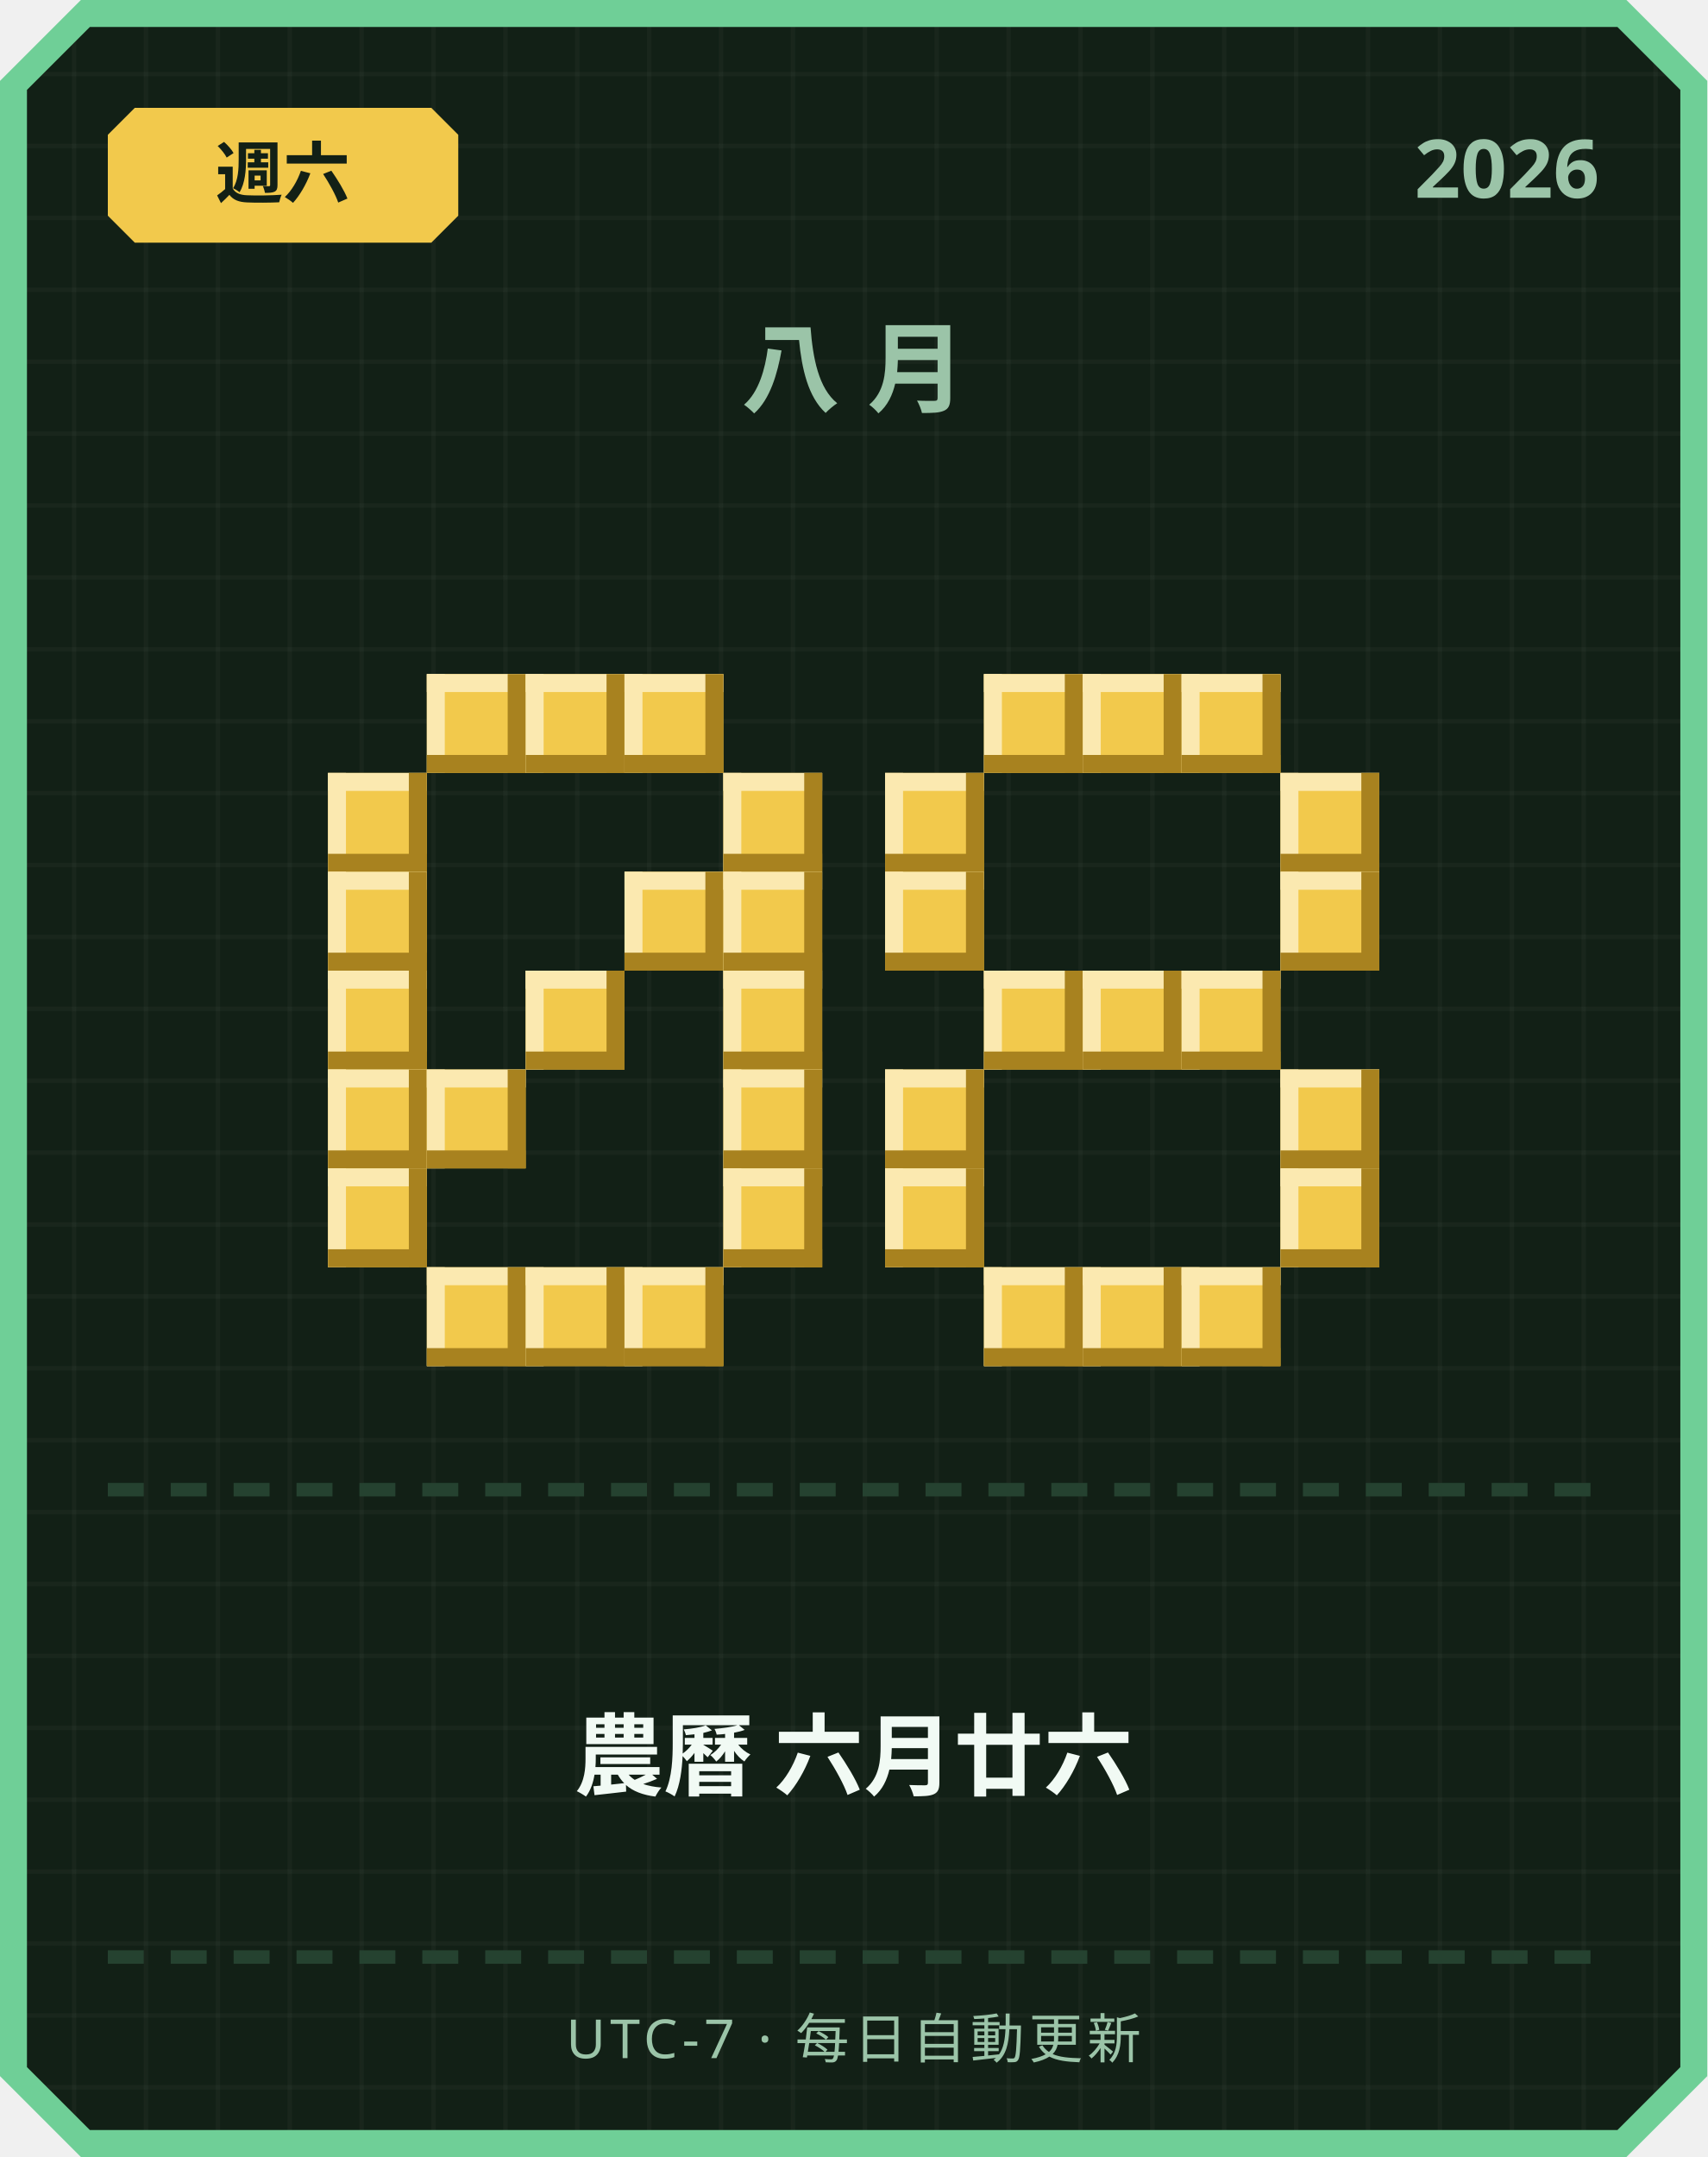
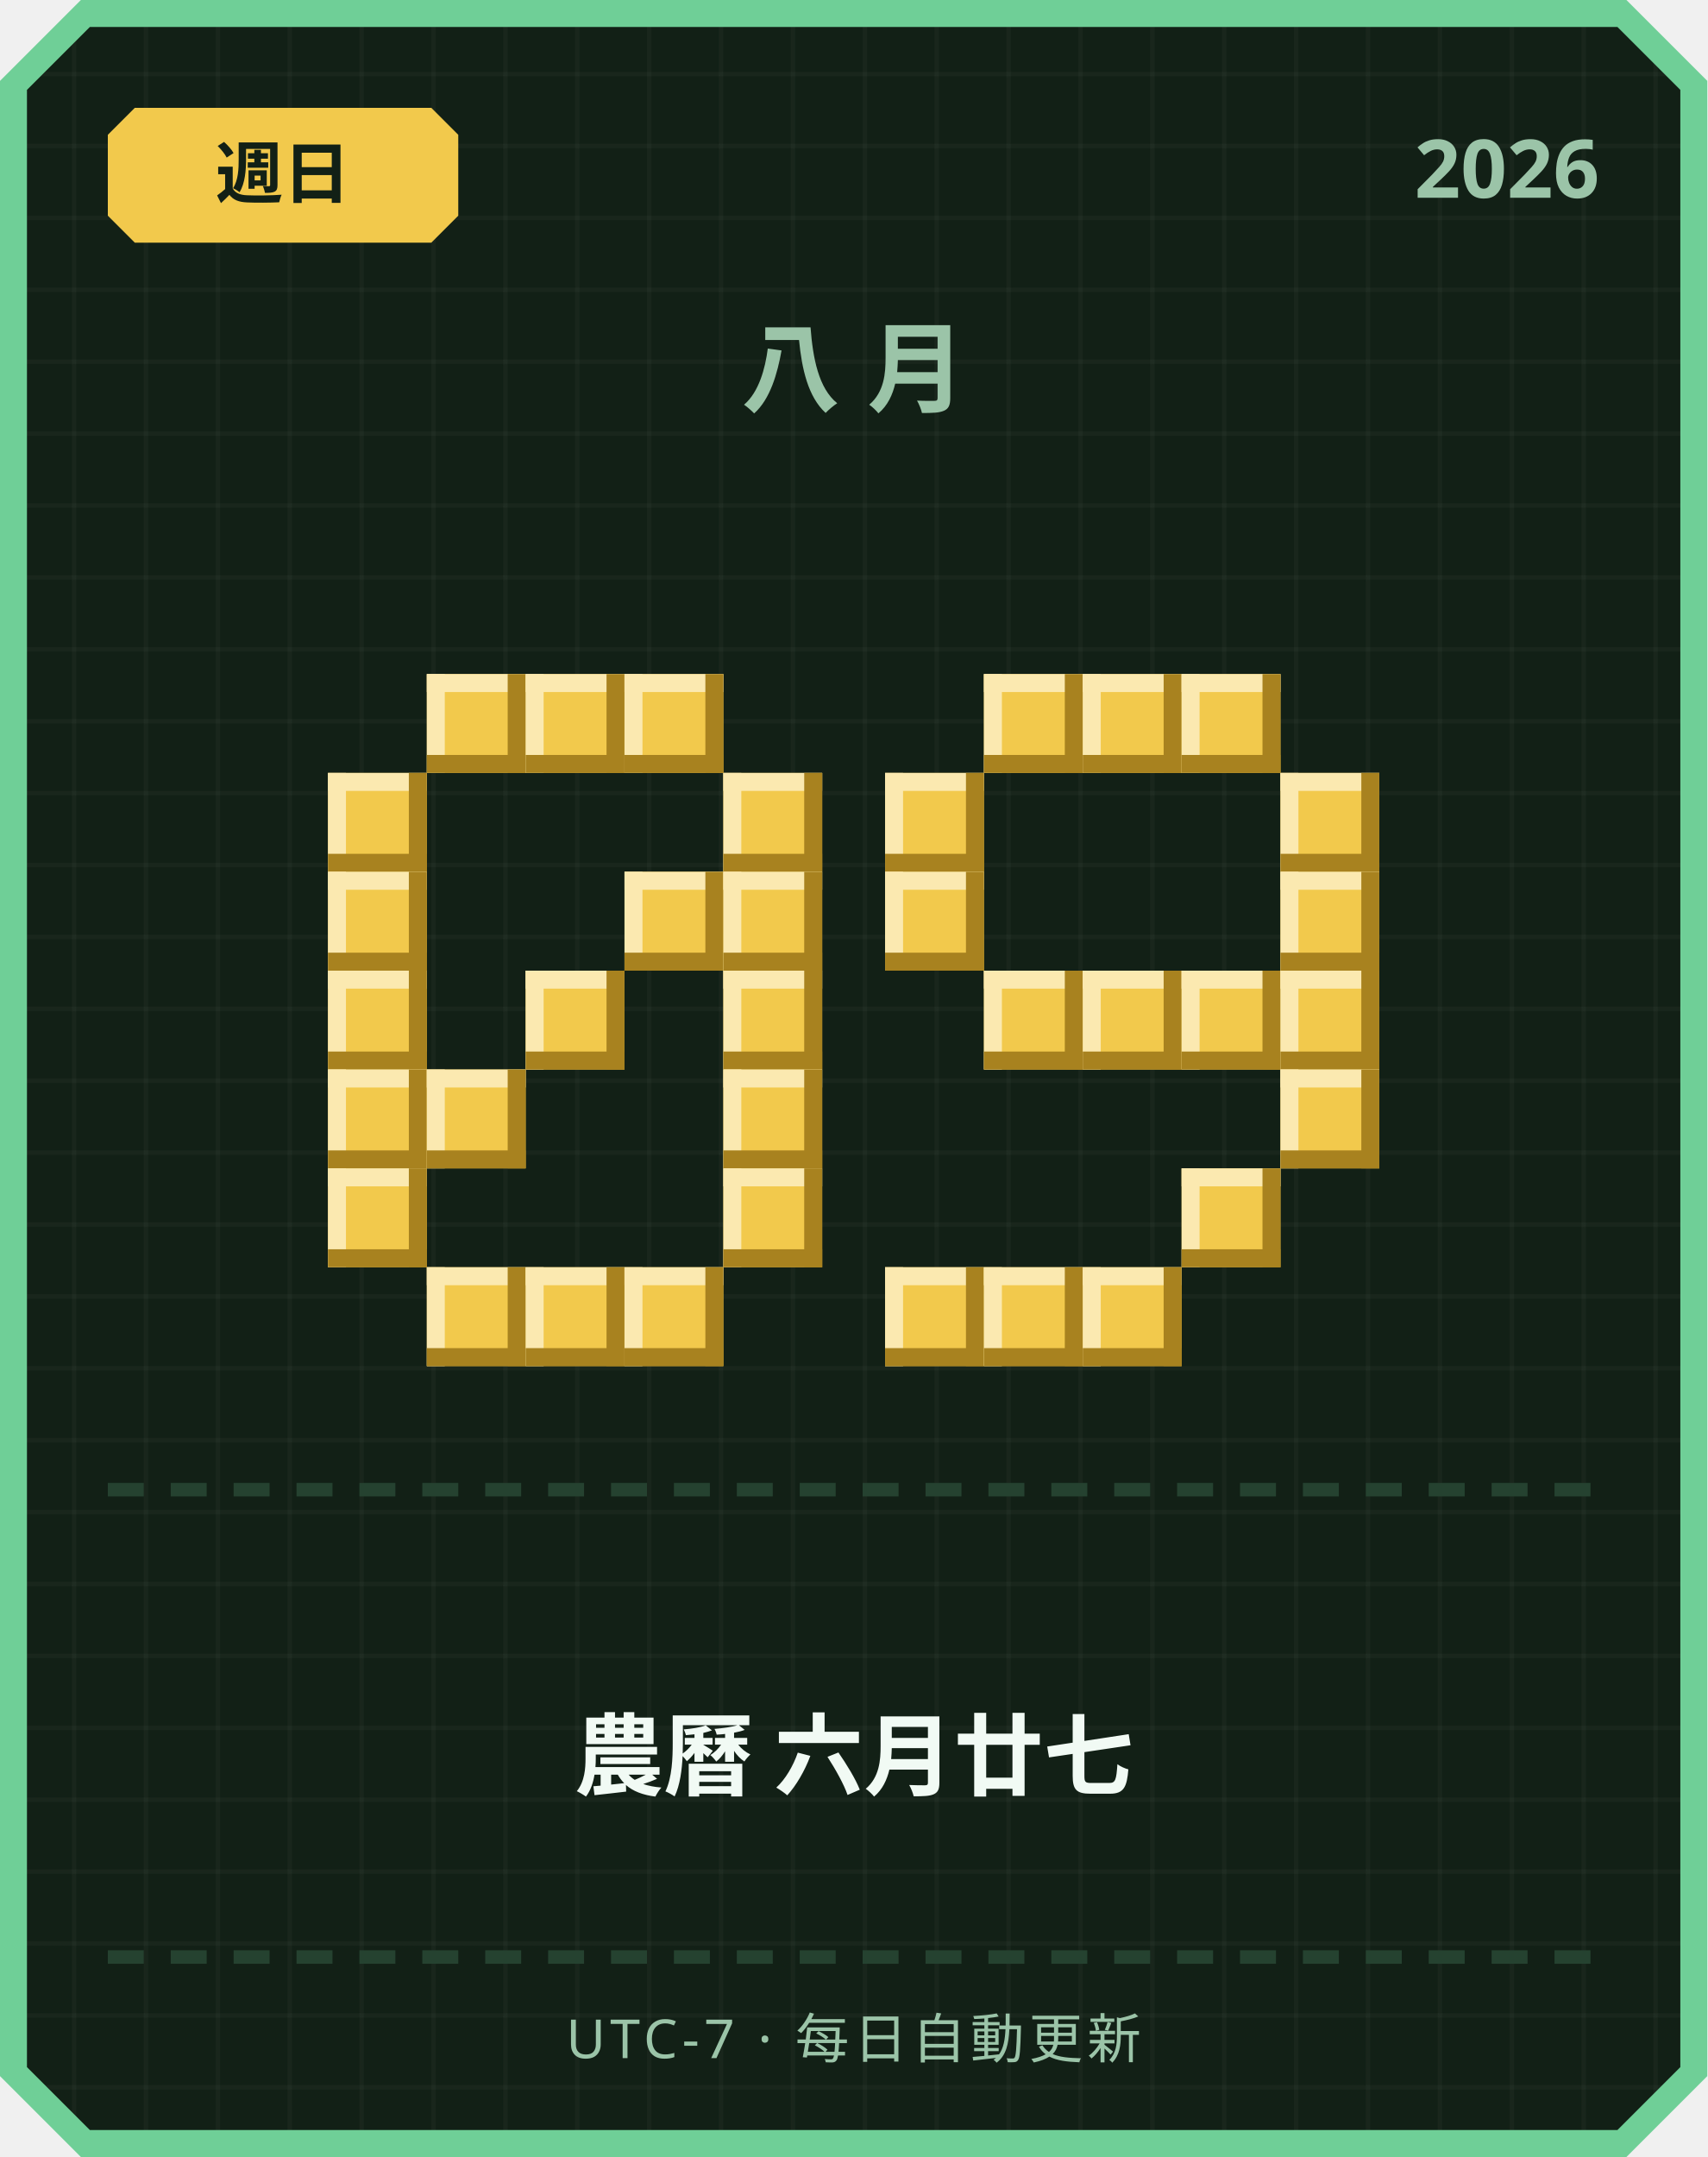
<svg xmlns="http://www.w3.org/2000/svg" width="380" height="480" viewBox="0 0 380 480">
  <defs>
    <pattern id="grid" width="16" height="16" patternUnits="userSpaceOnUse">
      <rect width="16" height="16" fill="#122016" />
      <rect width="1" height="16" fill="#ffffff" opacity="0.03" />
      <rect width="16" height="1" fill="#ffffff" opacity="0.03" />
    </pattern>
  </defs>
  <path d="M 18,0 L 362,0 L 380,18 L 380,462 L 362,480 L 18,480 L 0,462 L 0,18 Z" fill="#6fcf97" />
  <path d="M 20,6 L 360,6 L 374,20 L 374,460 L 360,474 L 20,474 L 6,460 L 6,20 Z" fill="url(#grid)" />
  <path d="M 30,24 L 96,24 L 102,30 L 102,48 L 96,54 L 30,54 L 24,48 L 24,30 Z" fill="#f2c94c" />
-   <text x="63" y="44" text-anchor="middle" font-family="'Segoe UI', sans-serif" font-size="15" font-weight="700" fill="#122016">週六</text>
+   <text x="63" y="44" text-anchor="middle" font-family="'Segoe UI', sans-serif" font-size="15" font-weight="700" fill="#122016">週日</text>
  <text x="356" y="44" text-anchor="end" font-family="'Segoe UI', sans-serif" font-size="18" font-weight="700" fill="#9bc4a8">2026</text>
  <text x="190" y="90" text-anchor="middle" font-family="'Segoe UI', sans-serif" font-size="22" font-weight="700" letter-spacing="6" fill="#9bc4a8">八月</text>
  <rect x="95" y="150" width="22" height="22" fill="#f2c94c" />
  <rect x="95" y="150" width="22" height="4" fill="#fbe9b0" />
  <rect x="95" y="150" width="4" height="22" fill="#fbe9b0" />
  <rect x="95" y="168" width="22" height="4" fill="#a8821f" />
  <rect x="113" y="150" width="4" height="22" fill="#a8821f" />
  <rect x="117" y="150" width="22" height="22" fill="#f2c94c" />
  <rect x="117" y="150" width="22" height="4" fill="#fbe9b0" />
  <rect x="117" y="150" width="4" height="22" fill="#fbe9b0" />
  <rect x="117" y="168" width="22" height="4" fill="#a8821f" />
  <rect x="135" y="150" width="4" height="22" fill="#a8821f" />
  <rect x="139" y="150" width="22" height="22" fill="#f2c94c" />
  <rect x="139" y="150" width="22" height="4" fill="#fbe9b0" />
  <rect x="139" y="150" width="4" height="22" fill="#fbe9b0" />
  <rect x="139" y="168" width="22" height="4" fill="#a8821f" />
  <rect x="157" y="150" width="4" height="22" fill="#a8821f" />
  <rect x="73" y="172" width="22" height="22" fill="#f2c94c" />
  <rect x="73" y="172" width="22" height="4" fill="#fbe9b0" />
  <rect x="73" y="172" width="4" height="22" fill="#fbe9b0" />
  <rect x="73" y="190" width="22" height="4" fill="#a8821f" />
  <rect x="91" y="172" width="4" height="22" fill="#a8821f" />
  <rect x="161" y="172" width="22" height="22" fill="#f2c94c" />
  <rect x="161" y="172" width="22" height="4" fill="#fbe9b0" />
  <rect x="161" y="172" width="4" height="22" fill="#fbe9b0" />
  <rect x="161" y="190" width="22" height="4" fill="#a8821f" />
  <rect x="179" y="172" width="4" height="22" fill="#a8821f" />
  <rect x="73" y="194" width="22" height="22" fill="#f2c94c" />
  <rect x="73" y="194" width="22" height="4" fill="#fbe9b0" />
  <rect x="73" y="194" width="4" height="22" fill="#fbe9b0" />
  <rect x="73" y="212" width="22" height="4" fill="#a8821f" />
  <rect x="91" y="194" width="4" height="22" fill="#a8821f" />
  <rect x="139" y="194" width="22" height="22" fill="#f2c94c" />
  <rect x="139" y="194" width="22" height="4" fill="#fbe9b0" />
  <rect x="139" y="194" width="4" height="22" fill="#fbe9b0" />
  <rect x="139" y="212" width="22" height="4" fill="#a8821f" />
  <rect x="157" y="194" width="4" height="22" fill="#a8821f" />
  <rect x="161" y="194" width="22" height="22" fill="#f2c94c" />
  <rect x="161" y="194" width="22" height="4" fill="#fbe9b0" />
  <rect x="161" y="194" width="4" height="22" fill="#fbe9b0" />
  <rect x="161" y="212" width="22" height="4" fill="#a8821f" />
  <rect x="179" y="194" width="4" height="22" fill="#a8821f" />
  <rect x="73" y="216" width="22" height="22" fill="#f2c94c" />
  <rect x="73" y="216" width="22" height="4" fill="#fbe9b0" />
  <rect x="73" y="216" width="4" height="22" fill="#fbe9b0" />
  <rect x="73" y="234" width="22" height="4" fill="#a8821f" />
  <rect x="91" y="216" width="4" height="22" fill="#a8821f" />
  <rect x="117" y="216" width="22" height="22" fill="#f2c94c" />
  <rect x="117" y="216" width="22" height="4" fill="#fbe9b0" />
  <rect x="117" y="216" width="4" height="22" fill="#fbe9b0" />
  <rect x="117" y="234" width="22" height="4" fill="#a8821f" />
  <rect x="135" y="216" width="4" height="22" fill="#a8821f" />
  <rect x="161" y="216" width="22" height="22" fill="#f2c94c" />
  <rect x="161" y="216" width="22" height="4" fill="#fbe9b0" />
  <rect x="161" y="216" width="4" height="22" fill="#fbe9b0" />
  <rect x="161" y="234" width="22" height="4" fill="#a8821f" />
  <rect x="179" y="216" width="4" height="22" fill="#a8821f" />
  <rect x="73" y="238" width="22" height="22" fill="#f2c94c" />
  <rect x="73" y="238" width="22" height="4" fill="#fbe9b0" />
  <rect x="73" y="238" width="4" height="22" fill="#fbe9b0" />
  <rect x="73" y="256" width="22" height="4" fill="#a8821f" />
  <rect x="91" y="238" width="4" height="22" fill="#a8821f" />
  <rect x="95" y="238" width="22" height="22" fill="#f2c94c" />
  <rect x="95" y="238" width="22" height="4" fill="#fbe9b0" />
  <rect x="95" y="238" width="4" height="22" fill="#fbe9b0" />
  <rect x="95" y="256" width="22" height="4" fill="#a8821f" />
  <rect x="113" y="238" width="4" height="22" fill="#a8821f" />
  <rect x="161" y="238" width="22" height="22" fill="#f2c94c" />
  <rect x="161" y="238" width="22" height="4" fill="#fbe9b0" />
  <rect x="161" y="238" width="4" height="22" fill="#fbe9b0" />
  <rect x="161" y="256" width="22" height="4" fill="#a8821f" />
  <rect x="179" y="238" width="4" height="22" fill="#a8821f" />
  <rect x="73" y="260" width="22" height="22" fill="#f2c94c" />
  <rect x="73" y="260" width="22" height="4" fill="#fbe9b0" />
  <rect x="73" y="260" width="4" height="22" fill="#fbe9b0" />
  <rect x="73" y="278" width="22" height="4" fill="#a8821f" />
  <rect x="91" y="260" width="4" height="22" fill="#a8821f" />
  <rect x="161" y="260" width="22" height="22" fill="#f2c94c" />
  <rect x="161" y="260" width="22" height="4" fill="#fbe9b0" />
  <rect x="161" y="260" width="4" height="22" fill="#fbe9b0" />
  <rect x="161" y="278" width="22" height="4" fill="#a8821f" />
  <rect x="179" y="260" width="4" height="22" fill="#a8821f" />
  <rect x="95" y="282" width="22" height="22" fill="#f2c94c" />
  <rect x="95" y="282" width="22" height="4" fill="#fbe9b0" />
  <rect x="95" y="282" width="4" height="22" fill="#fbe9b0" />
  <rect x="95" y="300" width="22" height="4" fill="#a8821f" />
  <rect x="113" y="282" width="4" height="22" fill="#a8821f" />
  <rect x="117" y="282" width="22" height="22" fill="#f2c94c" />
  <rect x="117" y="282" width="22" height="4" fill="#fbe9b0" />
  <rect x="117" y="282" width="4" height="22" fill="#fbe9b0" />
  <rect x="117" y="300" width="22" height="4" fill="#a8821f" />
  <rect x="135" y="282" width="4" height="22" fill="#a8821f" />
  <rect x="139" y="282" width="22" height="22" fill="#f2c94c" />
  <rect x="139" y="282" width="22" height="4" fill="#fbe9b0" />
  <rect x="139" y="282" width="4" height="22" fill="#fbe9b0" />
  <rect x="139" y="300" width="22" height="4" fill="#a8821f" />
  <rect x="157" y="282" width="4" height="22" fill="#a8821f" />
  <rect x="219" y="150" width="22" height="22" fill="#f2c94c" />
  <rect x="219" y="150" width="22" height="4" fill="#fbe9b0" />
  <rect x="219" y="150" width="4" height="22" fill="#fbe9b0" />
  <rect x="219" y="168" width="22" height="4" fill="#a8821f" />
  <rect x="237" y="150" width="4" height="22" fill="#a8821f" />
  <rect x="241" y="150" width="22" height="22" fill="#f2c94c" />
  <rect x="241" y="150" width="22" height="4" fill="#fbe9b0" />
  <rect x="241" y="150" width="4" height="22" fill="#fbe9b0" />
  <rect x="241" y="168" width="22" height="4" fill="#a8821f" />
  <rect x="259" y="150" width="4" height="22" fill="#a8821f" />
  <rect x="263" y="150" width="22" height="22" fill="#f2c94c" />
  <rect x="263" y="150" width="22" height="4" fill="#fbe9b0" />
  <rect x="263" y="150" width="4" height="22" fill="#fbe9b0" />
  <rect x="263" y="168" width="22" height="4" fill="#a8821f" />
  <rect x="281" y="150" width="4" height="22" fill="#a8821f" />
  <rect x="197" y="172" width="22" height="22" fill="#f2c94c" />
  <rect x="197" y="172" width="22" height="4" fill="#fbe9b0" />
  <rect x="197" y="172" width="4" height="22" fill="#fbe9b0" />
  <rect x="197" y="190" width="22" height="4" fill="#a8821f" />
  <rect x="215" y="172" width="4" height="22" fill="#a8821f" />
  <rect x="285" y="172" width="22" height="22" fill="#f2c94c" />
  <rect x="285" y="172" width="22" height="4" fill="#fbe9b0" />
  <rect x="285" y="172" width="4" height="22" fill="#fbe9b0" />
  <rect x="285" y="190" width="22" height="4" fill="#a8821f" />
  <rect x="303" y="172" width="4" height="22" fill="#a8821f" />
  <rect x="197" y="194" width="22" height="22" fill="#f2c94c" />
  <rect x="197" y="194" width="22" height="4" fill="#fbe9b0" />
  <rect x="197" y="194" width="4" height="22" fill="#fbe9b0" />
  <rect x="197" y="212" width="22" height="4" fill="#a8821f" />
  <rect x="215" y="194" width="4" height="22" fill="#a8821f" />
  <rect x="285" y="194" width="22" height="22" fill="#f2c94c" />
  <rect x="285" y="194" width="22" height="4" fill="#fbe9b0" />
  <rect x="285" y="194" width="4" height="22" fill="#fbe9b0" />
  <rect x="285" y="212" width="22" height="4" fill="#a8821f" />
  <rect x="303" y="194" width="4" height="22" fill="#a8821f" />
  <rect x="219" y="216" width="22" height="22" fill="#f2c94c" />
  <rect x="219" y="216" width="22" height="4" fill="#fbe9b0" />
  <rect x="219" y="216" width="4" height="22" fill="#fbe9b0" />
  <rect x="219" y="234" width="22" height="4" fill="#a8821f" />
  <rect x="237" y="216" width="4" height="22" fill="#a8821f" />
  <rect x="241" y="216" width="22" height="22" fill="#f2c94c" />
  <rect x="241" y="216" width="22" height="4" fill="#fbe9b0" />
  <rect x="241" y="216" width="4" height="22" fill="#fbe9b0" />
  <rect x="241" y="234" width="22" height="4" fill="#a8821f" />
  <rect x="259" y="216" width="4" height="22" fill="#a8821f" />
  <rect x="263" y="216" width="22" height="22" fill="#f2c94c" />
  <rect x="263" y="216" width="22" height="4" fill="#fbe9b0" />
  <rect x="263" y="216" width="4" height="22" fill="#fbe9b0" />
  <rect x="263" y="234" width="22" height="4" fill="#a8821f" />
  <rect x="281" y="216" width="4" height="22" fill="#a8821f" />
-   <rect x="197" y="238" width="22" height="22" fill="#f2c94c" />
-   <rect x="197" y="238" width="22" height="4" fill="#fbe9b0" />
-   <rect x="197" y="238" width="4" height="22" fill="#fbe9b0" />
-   <rect x="197" y="256" width="22" height="4" fill="#a8821f" />
-   <rect x="215" y="238" width="4" height="22" fill="#a8821f" />
+   <rect x="285" y="216" width="22" height="22" fill="#f2c94c" />
+   <rect x="285" y="216" width="22" height="4" fill="#fbe9b0" />
+   <rect x="285" y="216" width="4" height="22" fill="#fbe9b0" />
+   <rect x="285" y="234" width="22" height="4" fill="#a8821f" />
+   <rect x="303" y="216" width="4" height="22" fill="#a8821f" />
  <rect x="285" y="238" width="22" height="22" fill="#f2c94c" />
  <rect x="285" y="238" width="22" height="4" fill="#fbe9b0" />
  <rect x="285" y="238" width="4" height="22" fill="#fbe9b0" />
  <rect x="285" y="256" width="22" height="4" fill="#a8821f" />
  <rect x="303" y="238" width="4" height="22" fill="#a8821f" />
-   <rect x="197" y="260" width="22" height="22" fill="#f2c94c" />
-   <rect x="197" y="260" width="22" height="4" fill="#fbe9b0" />
-   <rect x="197" y="260" width="4" height="22" fill="#fbe9b0" />
-   <rect x="197" y="278" width="22" height="4" fill="#a8821f" />
-   <rect x="215" y="260" width="4" height="22" fill="#a8821f" />
-   <rect x="285" y="260" width="22" height="22" fill="#f2c94c" />
-   <rect x="285" y="260" width="22" height="4" fill="#fbe9b0" />
-   <rect x="285" y="260" width="4" height="22" fill="#fbe9b0" />
-   <rect x="285" y="278" width="22" height="4" fill="#a8821f" />
-   <rect x="303" y="260" width="4" height="22" fill="#a8821f" />
+   <rect x="263" y="260" width="22" height="22" fill="#f2c94c" />
+   <rect x="263" y="260" width="22" height="4" fill="#fbe9b0" />
+   <rect x="263" y="260" width="4" height="22" fill="#fbe9b0" />
+   <rect x="263" y="278" width="22" height="4" fill="#a8821f" />
+   <rect x="281" y="260" width="4" height="22" fill="#a8821f" />
+   <rect x="197" y="282" width="22" height="22" fill="#f2c94c" />
+   <rect x="197" y="282" width="22" height="4" fill="#fbe9b0" />
+   <rect x="197" y="282" width="4" height="22" fill="#fbe9b0" />
+   <rect x="197" y="300" width="22" height="4" fill="#a8821f" />
+   <rect x="215" y="282" width="4" height="22" fill="#a8821f" />
  <rect x="219" y="282" width="22" height="22" fill="#f2c94c" />
  <rect x="219" y="282" width="22" height="4" fill="#fbe9b0" />
  <rect x="219" y="282" width="4" height="22" fill="#fbe9b0" />
  <rect x="219" y="300" width="22" height="4" fill="#a8821f" />
  <rect x="237" y="282" width="4" height="22" fill="#a8821f" />
  <rect x="241" y="282" width="22" height="22" fill="#f2c94c" />
  <rect x="241" y="282" width="22" height="4" fill="#fbe9b0" />
  <rect x="241" y="282" width="4" height="22" fill="#fbe9b0" />
  <rect x="241" y="300" width="22" height="4" fill="#a8821f" />
  <rect x="259" y="282" width="4" height="22" fill="#a8821f" />
-   <rect x="263" y="282" width="22" height="22" fill="#f2c94c" />
-   <rect x="263" y="282" width="22" height="4" fill="#fbe9b0" />
-   <rect x="263" y="282" width="4" height="22" fill="#fbe9b0" />
-   <rect x="263" y="300" width="22" height="4" fill="#a8821f" />
-   <rect x="281" y="282" width="4" height="22" fill="#a8821f" />
  <rect x="24" y="330" width="8" height="3" fill="#254230" />
  <rect x="38" y="330" width="8" height="3" fill="#254230" />
  <rect x="52" y="330" width="8" height="3" fill="#254230" />
  <rect x="66" y="330" width="8" height="3" fill="#254230" />
  <rect x="80" y="330" width="8" height="3" fill="#254230" />
  <rect x="94" y="330" width="8" height="3" fill="#254230" />
  <rect x="108" y="330" width="8" height="3" fill="#254230" />
  <rect x="122" y="330" width="8" height="3" fill="#254230" />
  <rect x="136" y="330" width="8" height="3" fill="#254230" />
  <rect x="150" y="330" width="8" height="3" fill="#254230" />
  <rect x="164" y="330" width="8" height="3" fill="#254230" />
  <rect x="178" y="330" width="8" height="3" fill="#254230" />
  <rect x="192" y="330" width="8" height="3" fill="#254230" />
  <rect x="206" y="330" width="8" height="3" fill="#254230" />
  <rect x="220" y="330" width="8" height="3" fill="#254230" />
  <rect x="234" y="330" width="8" height="3" fill="#254230" />
  <rect x="248" y="330" width="8" height="3" fill="#254230" />
  <rect x="262" y="330" width="8" height="3" fill="#254230" />
  <rect x="276" y="330" width="8" height="3" fill="#254230" />
  <rect x="290" y="330" width="8" height="3" fill="#254230" />
  <rect x="304" y="330" width="8" height="3" fill="#254230" />
  <rect x="318" y="330" width="8" height="3" fill="#254230" />
  <rect x="332" y="330" width="8" height="3" fill="#254230" />
  <rect x="346" y="330" width="8" height="3" fill="#254230" />
-   <text x="190" y="398" text-anchor="middle" font-family="'Segoe UI', 'Microsoft JhengHei', sans-serif" font-size="20" font-weight="700" fill="#f1faf4">農曆 六月廿六</text>
+   <text x="190" y="398" text-anchor="middle" font-family="'Segoe UI', 'Microsoft JhengHei', sans-serif" font-size="20" font-weight="700" fill="#f1faf4">農曆 六月廿七</text>
  <rect x="24" y="434" width="8" height="3" fill="#254230" />
  <rect x="38" y="434" width="8" height="3" fill="#254230" />
  <rect x="52" y="434" width="8" height="3" fill="#254230" />
  <rect x="66" y="434" width="8" height="3" fill="#254230" />
  <rect x="80" y="434" width="8" height="3" fill="#254230" />
  <rect x="94" y="434" width="8" height="3" fill="#254230" />
  <rect x="108" y="434" width="8" height="3" fill="#254230" />
  <rect x="122" y="434" width="8" height="3" fill="#254230" />
  <rect x="136" y="434" width="8" height="3" fill="#254230" />
  <rect x="150" y="434" width="8" height="3" fill="#254230" />
  <rect x="164" y="434" width="8" height="3" fill="#254230" />
  <rect x="178" y="434" width="8" height="3" fill="#254230" />
  <rect x="192" y="434" width="8" height="3" fill="#254230" />
  <rect x="206" y="434" width="8" height="3" fill="#254230" />
  <rect x="220" y="434" width="8" height="3" fill="#254230" />
  <rect x="234" y="434" width="8" height="3" fill="#254230" />
  <rect x="248" y="434" width="8" height="3" fill="#254230" />
  <rect x="262" y="434" width="8" height="3" fill="#254230" />
  <rect x="276" y="434" width="8" height="3" fill="#254230" />
  <rect x="290" y="434" width="8" height="3" fill="#254230" />
  <rect x="304" y="434" width="8" height="3" fill="#254230" />
  <rect x="318" y="434" width="8" height="3" fill="#254230" />
  <rect x="332" y="434" width="8" height="3" fill="#254230" />
  <rect x="346" y="434" width="8" height="3" fill="#254230" />
  <text x="190" y="458" text-anchor="middle" font-family="'Segoe UI', sans-serif" font-size="12" letter-spacing="1" fill="#9bc4a8">UTC-7 · 每日自動更新</text>
</svg>
